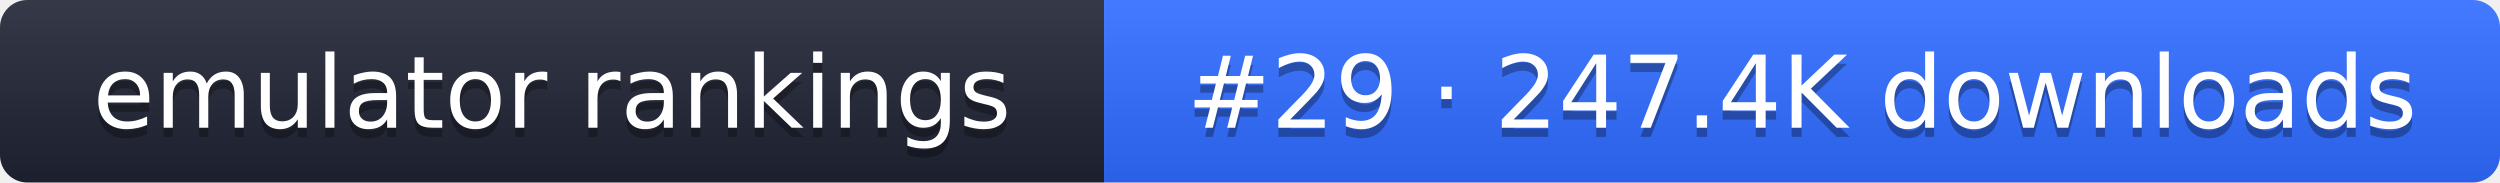
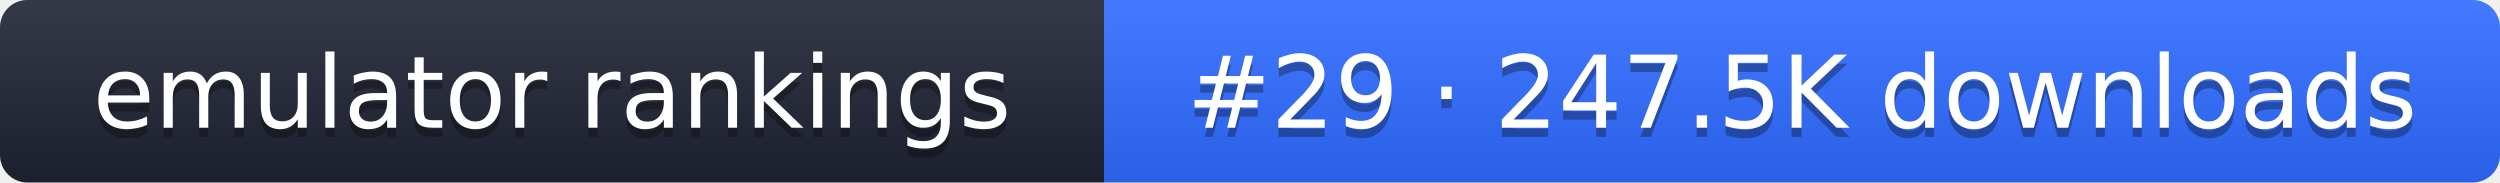
- <svg xmlns="http://www.w3.org/2000/svg" width="274" height="20" role="img" aria-label="emulator rankings: #29 · 247.4K downloads">
+ <svg xmlns="http://www.w3.org/2000/svg" width="274" height="20" role="img" aria-label="emulator rankings: #29 · 247.5K downloads">
  <linearGradient id="g" x2="0" y2="100%">
    <stop offset="0" stop-color="#fff" stop-opacity=".1" />
    <stop offset="1" stop-opacity=".1" />
  </linearGradient>
  <clipPath id="r">
    <rect width="274" height="20" rx="3" fill="#fff" />
  </clipPath>
  <g clip-path="url(#r)">
    <rect width="121" height="20" fill="#1f2433" />
    <rect x="121" width="153" height="20" fill="#2f6bff" />
    <rect width="274" height="20" fill="url(#g)" />
  </g>
  <g fill="#fff" text-anchor="middle" font-family="Verdana,DejaVu Sans,sans-serif" font-size="11">
    <text x="60.5" y="15" fill="#010101" fill-opacity=".3">emulator rankings</text>
    <text x="60.5" y="14">emulator rankings</text>
-     <text x="197.5" y="15" fill="#010101" fill-opacity=".3">#29 · 247.4K downloads</text>
-     <text x="197.5" y="14">#29 · 247.4K downloads</text>
+     <text x="197.5" y="15" fill="#010101" fill-opacity=".3">#29 · 247.5K downloads</text>
+     <text x="197.5" y="14">#29 · 247.5K downloads</text>
  </g>
</svg>
